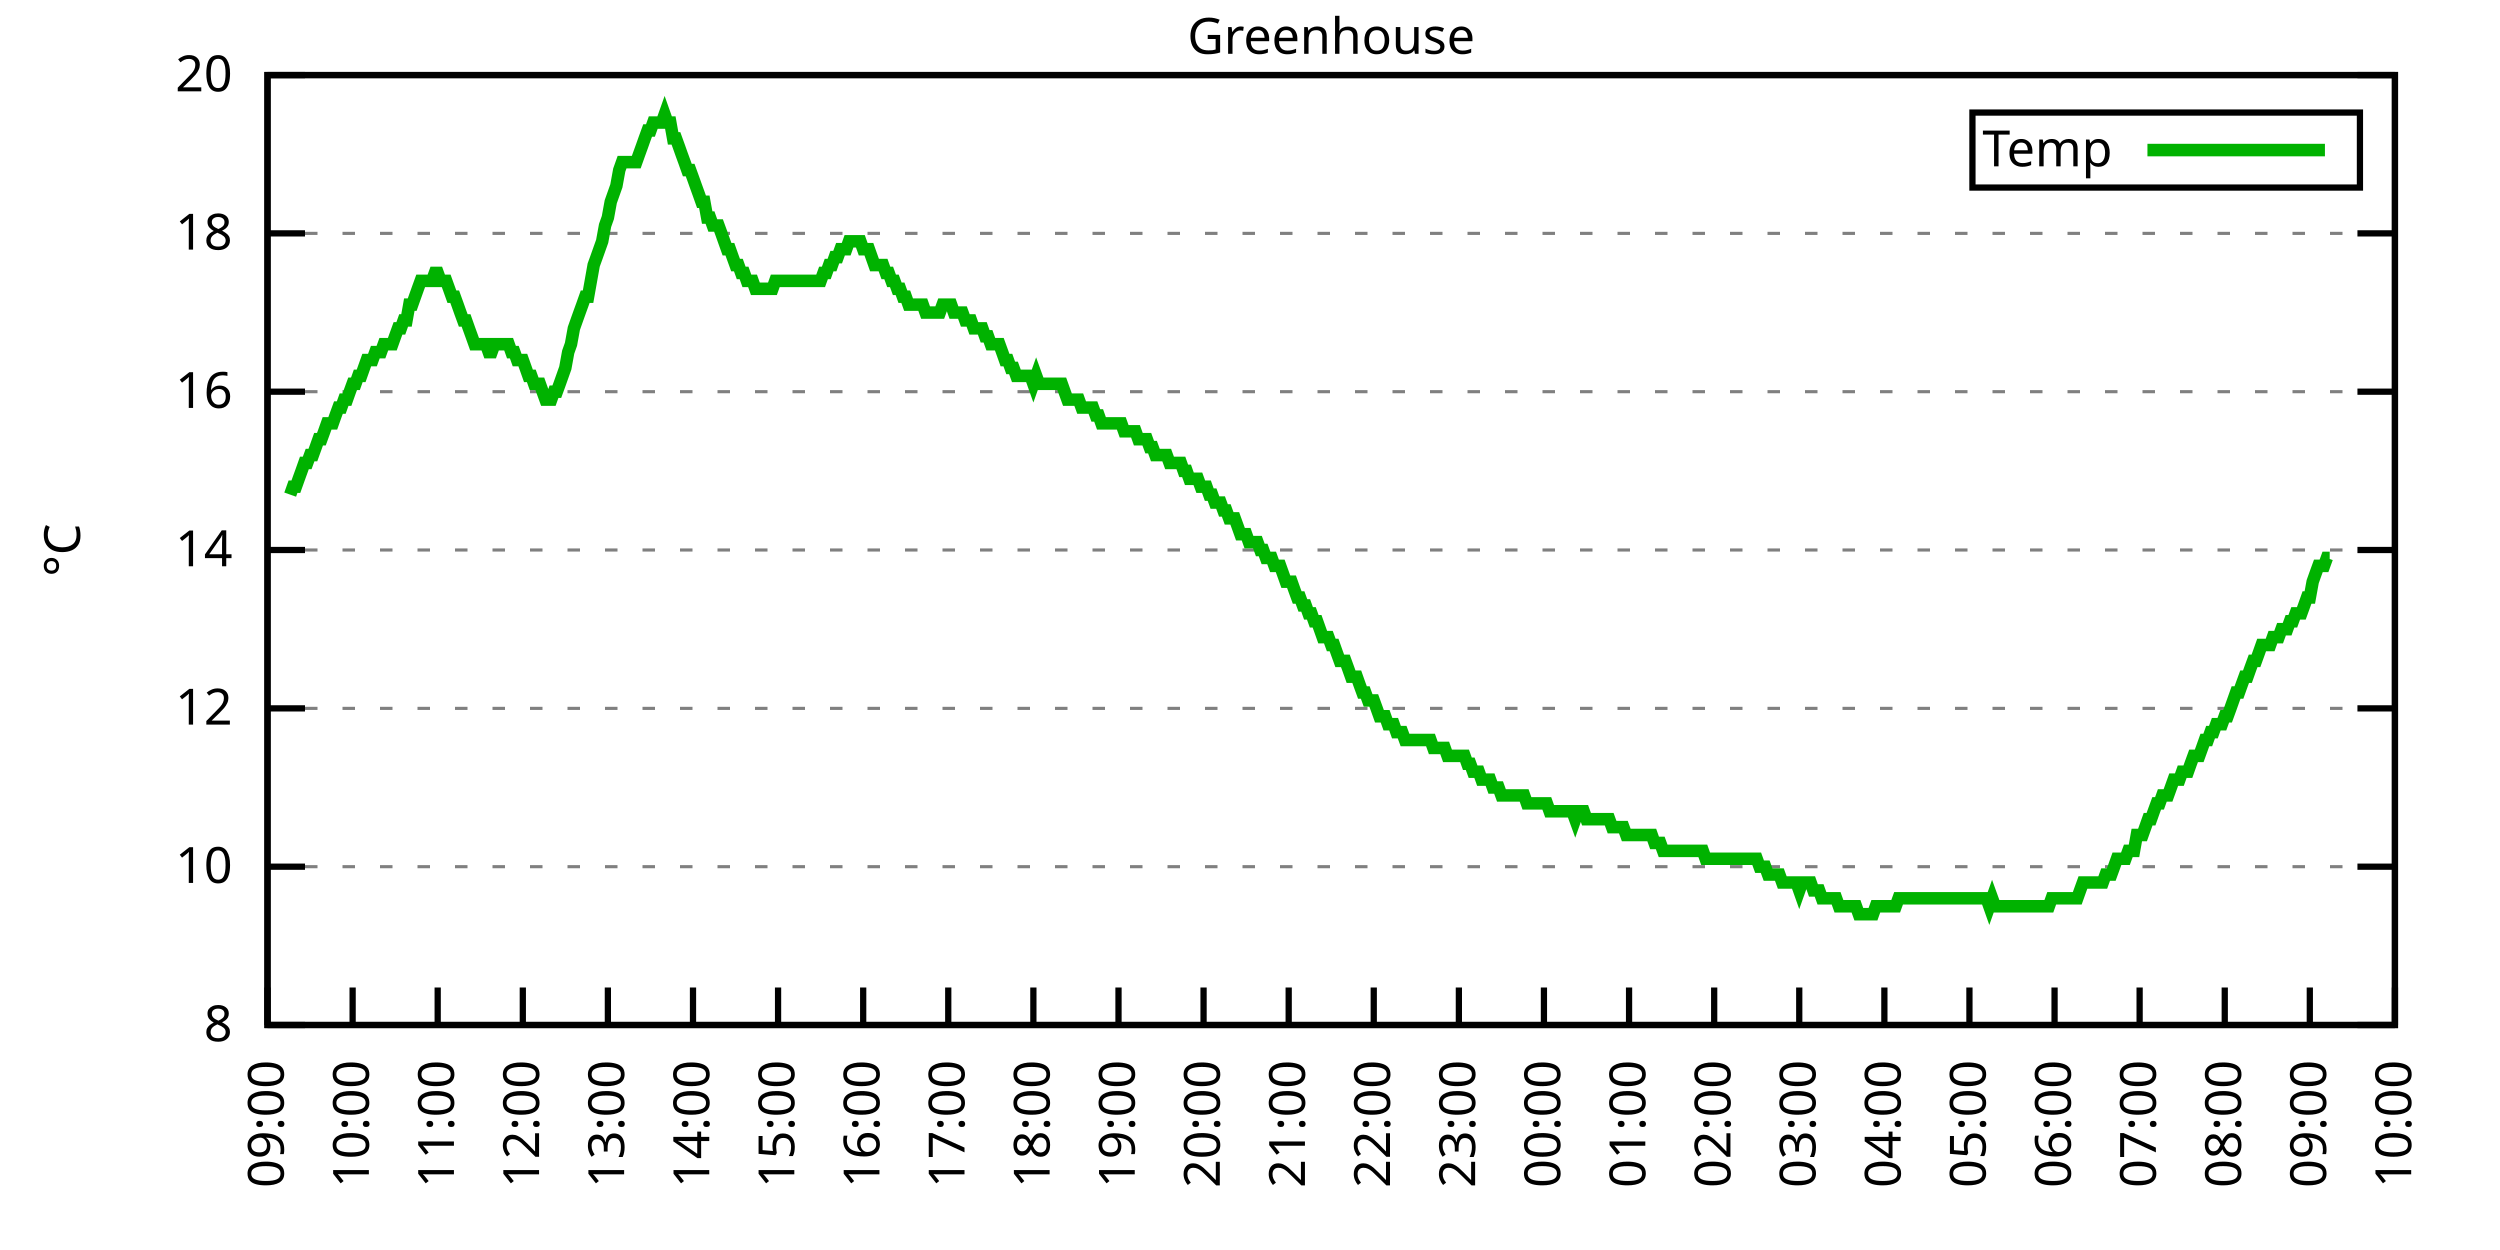
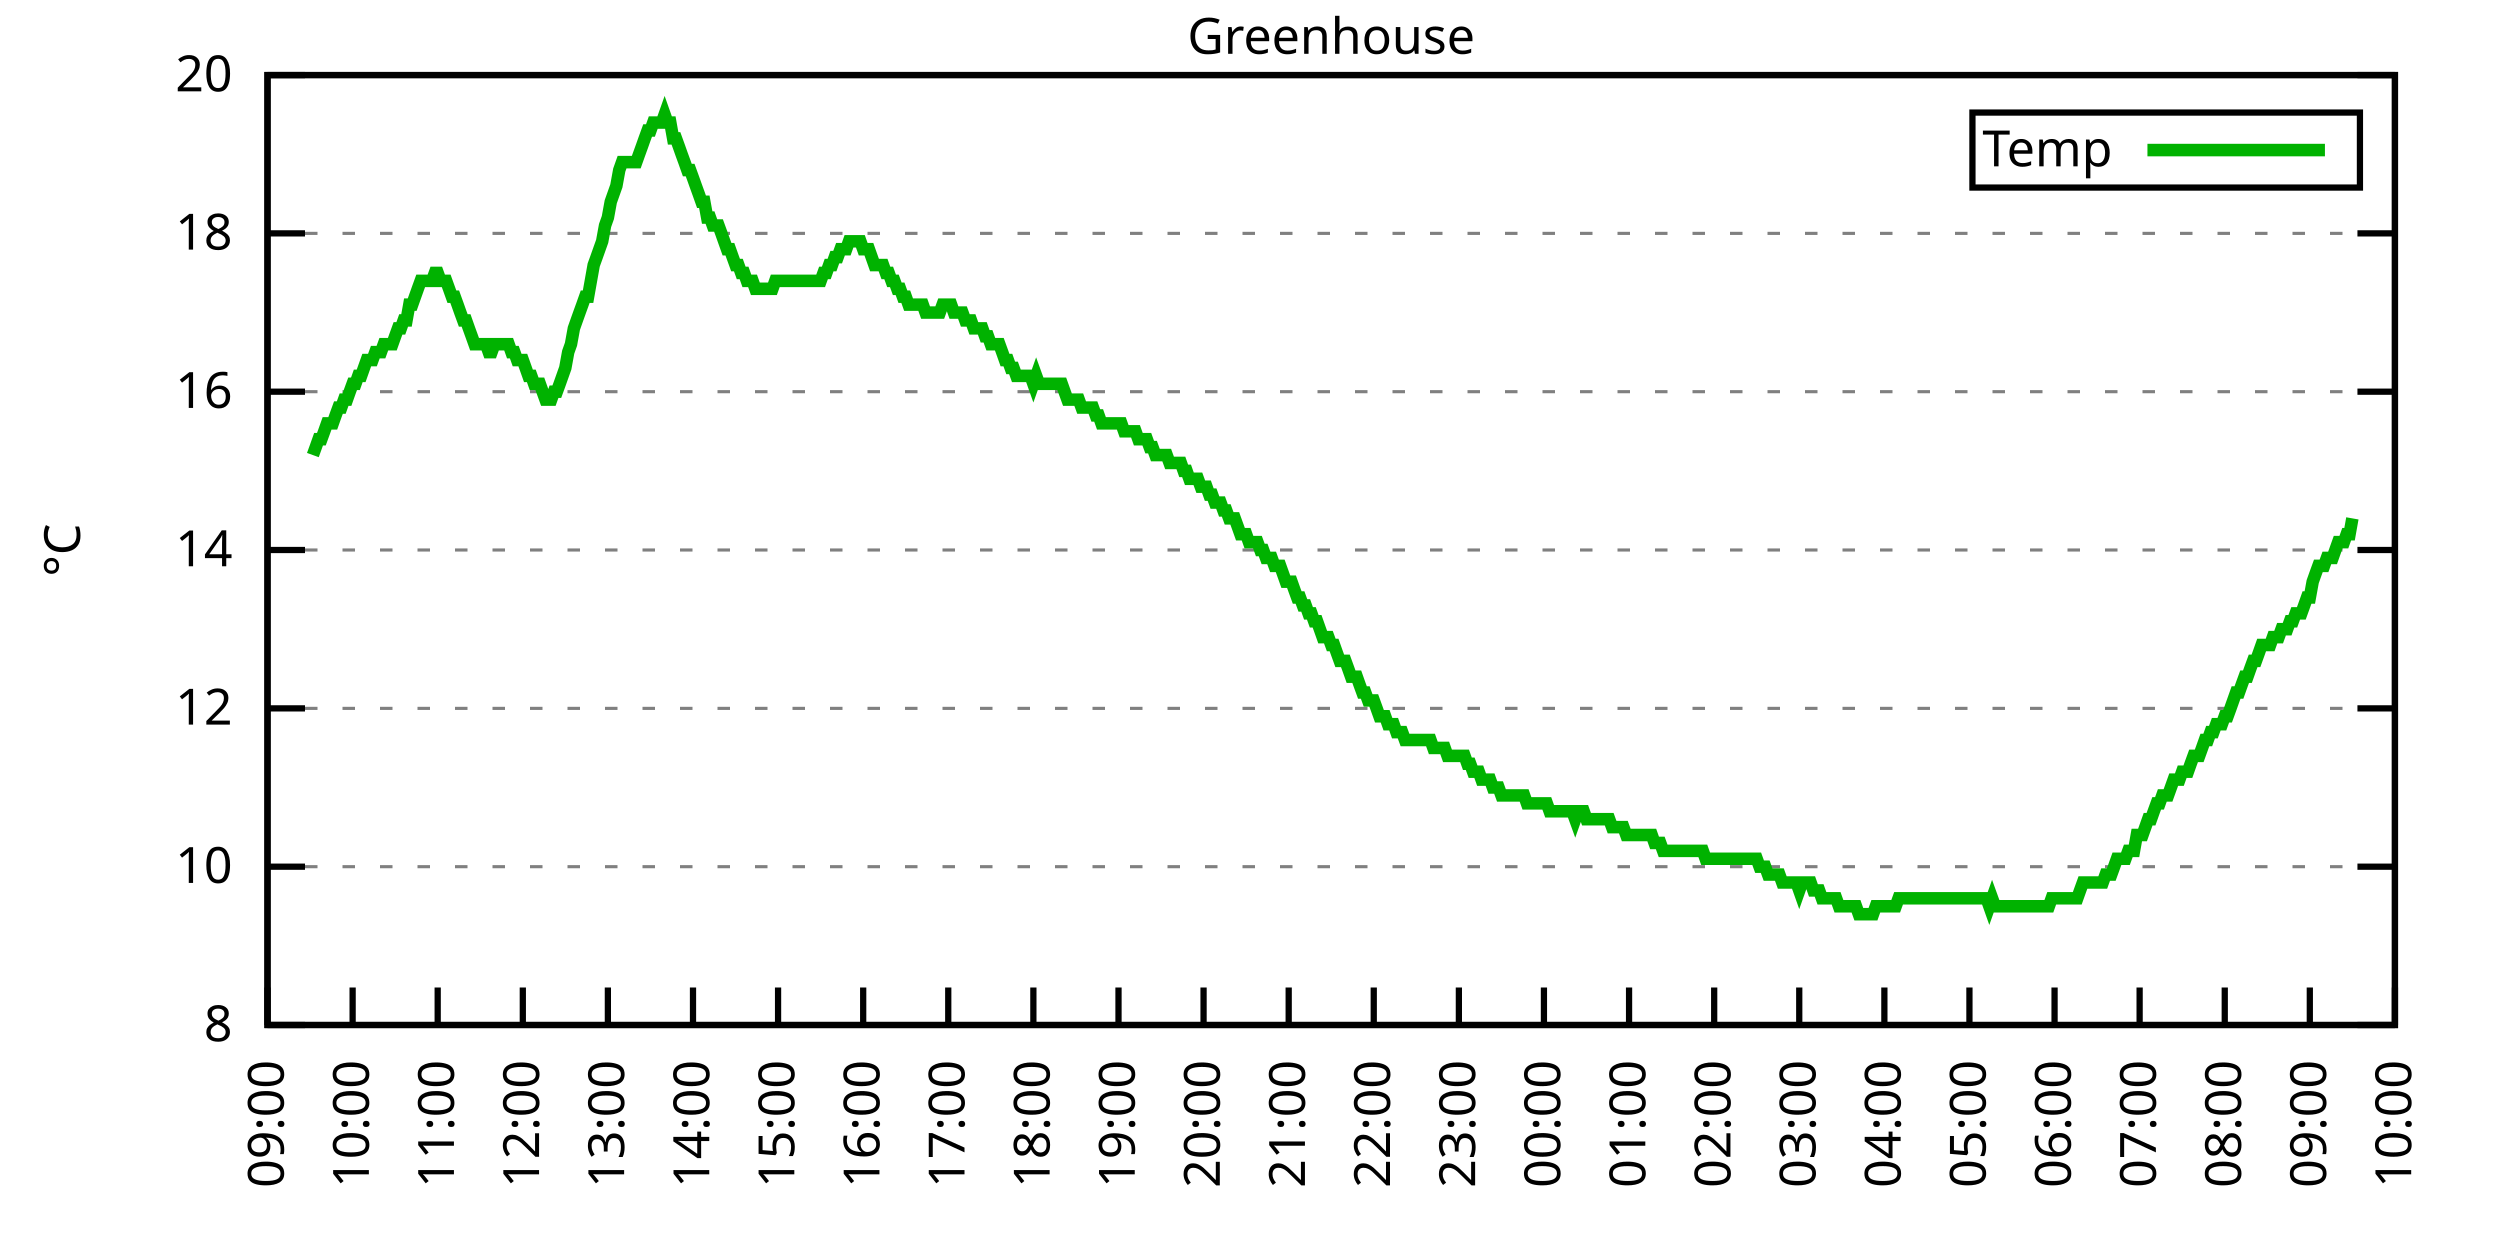
<svg xmlns="http://www.w3.org/2000/svg" xmlns:xlink="http://www.w3.org/1999/xlink" width="400" height="200" viewBox="0 0 400 200">
  <g id="gnuplot_canvas">
    <rect x="0" y="0" width="400" height="200" fill="none" />
    <defs>
      <circle id="gpDot" r="0.5" stroke-width="0.5" stroke="currentColor" />
      <path id="gpPt0" stroke-width="0.333" stroke="currentColor" d="M-1,0 h2 M0,-1 v2" />
      <path id="gpPt1" stroke-width="0.333" stroke="currentColor" d="M-1,-1 L1,1 M1,-1 L-1,1" />
      <path id="gpPt2" stroke-width="0.333" stroke="currentColor" d="M-1,0 L1,0 M0,-1 L0,1 M-1,-1 L1,1 M-1,1 L1,-1" />
      <rect id="gpPt3" stroke-width="0.333" stroke="currentColor" x="-1" y="-1" width="2" height="2" />
      <rect id="gpPt4" stroke-width="0.333" stroke="currentColor" fill="currentColor" x="-1" y="-1" width="2" height="2" />
      <circle id="gpPt5" stroke-width="0.333" stroke="currentColor" cx="0" cy="0" r="1" />
      <use xlink:href="#gpPt5" id="gpPt6" fill="currentColor" stroke="none" />
      <path id="gpPt7" stroke-width="0.333" stroke="currentColor" d="M0,-1.33 L-1.33,0.67 L1.33,0.67 z" />
      <use xlink:href="#gpPt7" id="gpPt8" fill="currentColor" stroke="none" />
      <use xlink:href="#gpPt7" id="gpPt9" stroke="currentColor" transform="rotate(180)" />
      <use xlink:href="#gpPt9" id="gpPt10" fill="currentColor" stroke="none" />
      <use xlink:href="#gpPt3" id="gpPt11" stroke="currentColor" transform="rotate(45)" />
      <use xlink:href="#gpPt11" id="gpPt12" fill="currentColor" stroke="none" />
      <path id="gpPt13" stroke-width="0.333" stroke="currentColor" d="M0,1.330 L1.265,0.411 L0.782,-1.067 L-0.782,-1.076 L-1.265,0.411 z" />
      <use xlink:href="#gpPt13" id="gpPt14" fill="currentColor" stroke="none" />
      <filter id="textbox" filterUnits="objectBoundingBox" x="0" y="0" height="1" width="1">
        <feFlood flood-color="white" flood-opacity="1" result="bgnd" />
        <feComposite in="SourceGraphic" in2="bgnd" operator="atop" />
      </filter>
      <filter id="greybox" filterUnits="objectBoundingBox" x="0" y="0" height="1" width="1">
        <feFlood flood-color="lightgrey" flood-opacity="1" result="grey" />
        <feComposite in="SourceGraphic" in2="grey" operator="atop" />
      </filter>
    </defs>
    <g fill="none" color="white" stroke="currentColor" stroke-width="1.00" stroke-linecap="butt" stroke-linejoin="miter">
</g>
    <g fill="none" color="black" stroke="currentColor" stroke-width="1.00" stroke-linecap="butt" stroke-linejoin="miter">
      <g stroke="none" shape-rendering="crispEdges">
        <polygon fill="rgb(255, 255, 255)" points="42.80,164.00 383.18,164.00 383.18,12.02 42.80,12.02 " />
      </g>
    </g>
    <g fill="none" color="black" stroke="currentColor" stroke-width="1.00" stroke-linecap="butt" stroke-linejoin="miter">
</g>
    <g fill="none" color="black" stroke="black" stroke-width="0.50" stroke-linecap="butt" stroke-linejoin="miter">
</g>
    <g fill="none" color="gray" stroke="currentColor" stroke-width="0.50" stroke-linecap="butt" stroke-linejoin="miter">
      <path stroke="gray" stroke-dasharray="2,4" class="gridline" d="M42.80,164.00 L383.19,164.00  " />
    </g>
    <g fill="none" color="gray" stroke="gray" stroke-width="1.00" stroke-linecap="butt" stroke-linejoin="miter">
</g>
    <g fill="none" color="black" stroke="currentColor" stroke-width="1.00" stroke-linecap="butt" stroke-linejoin="miter">
      <path stroke="black" d="M42.80,164.00 L48.80,164.00 M383.19,164.00 L377.19,164.00  " />
      <g transform="translate(37.20,166.60)" stroke="none" fill="black" font-family="Sans" font-size="8.00" text-anchor="end">
        <text>
          <tspan font-family="Sans"> 8</tspan>
        </text>
      </g>
    </g>
    <g fill="none" color="black" stroke="currentColor" stroke-width="1.00" stroke-linecap="butt" stroke-linejoin="miter">
</g>
    <g fill="none" color="black" stroke="black" stroke-width="0.50" stroke-linecap="butt" stroke-linejoin="miter">
</g>
    <g fill="none" color="gray" stroke="currentColor" stroke-width="0.50" stroke-linecap="butt" stroke-linejoin="miter">
      <path stroke="gray" stroke-dasharray="2,4" class="gridline" d="M42.80,138.67 L383.19,138.67  " />
    </g>
    <g fill="none" color="gray" stroke="gray" stroke-width="1.00" stroke-linecap="butt" stroke-linejoin="miter">
</g>
    <g fill="none" color="black" stroke="currentColor" stroke-width="1.00" stroke-linecap="butt" stroke-linejoin="miter">
      <path stroke="black" d="M42.80,138.67 L48.80,138.67 M383.19,138.67 L377.19,138.67  " />
      <g transform="translate(37.20,141.27)" stroke="none" fill="black" font-family="Sans" font-size="8.00" text-anchor="end">
        <text>
          <tspan font-family="Sans"> 10</tspan>
        </text>
      </g>
    </g>
    <g fill="none" color="black" stroke="currentColor" stroke-width="1.00" stroke-linecap="butt" stroke-linejoin="miter">
</g>
    <g fill="none" color="black" stroke="black" stroke-width="0.50" stroke-linecap="butt" stroke-linejoin="miter">
</g>
    <g fill="none" color="gray" stroke="currentColor" stroke-width="0.50" stroke-linecap="butt" stroke-linejoin="miter">
      <path stroke="gray" stroke-dasharray="2,4" class="gridline" d="M42.80,113.34 L383.19,113.34  " />
    </g>
    <g fill="none" color="gray" stroke="gray" stroke-width="1.00" stroke-linecap="butt" stroke-linejoin="miter">
</g>
    <g fill="none" color="black" stroke="currentColor" stroke-width="1.00" stroke-linecap="butt" stroke-linejoin="miter">
      <path stroke="black" d="M42.80,113.34 L48.80,113.34 M383.19,113.34 L377.19,113.34  " />
      <g transform="translate(37.20,115.94)" stroke="none" fill="black" font-family="Sans" font-size="8.00" text-anchor="end">
        <text>
          <tspan font-family="Sans"> 12</tspan>
        </text>
      </g>
    </g>
    <g fill="none" color="black" stroke="currentColor" stroke-width="1.00" stroke-linecap="butt" stroke-linejoin="miter">
</g>
    <g fill="none" color="black" stroke="black" stroke-width="0.50" stroke-linecap="butt" stroke-linejoin="miter">
</g>
    <g fill="none" color="gray" stroke="currentColor" stroke-width="0.50" stroke-linecap="butt" stroke-linejoin="miter">
      <path stroke="gray" stroke-dasharray="2,4" class="gridline" d="M42.80,88.00 L383.19,88.00  " />
    </g>
    <g fill="none" color="gray" stroke="gray" stroke-width="1.00" stroke-linecap="butt" stroke-linejoin="miter">
</g>
    <g fill="none" color="black" stroke="currentColor" stroke-width="1.00" stroke-linecap="butt" stroke-linejoin="miter">
      <path stroke="black" d="M42.80,88.00 L48.80,88.00 M383.19,88.00 L377.19,88.00  " />
      <g transform="translate(37.20,90.60)" stroke="none" fill="black" font-family="Sans" font-size="8.00" text-anchor="end">
        <text>
          <tspan font-family="Sans"> 14</tspan>
        </text>
      </g>
    </g>
    <g fill="none" color="black" stroke="currentColor" stroke-width="1.00" stroke-linecap="butt" stroke-linejoin="miter">
</g>
    <g fill="none" color="black" stroke="black" stroke-width="0.50" stroke-linecap="butt" stroke-linejoin="miter">
</g>
    <g fill="none" color="gray" stroke="currentColor" stroke-width="0.50" stroke-linecap="butt" stroke-linejoin="miter">
      <path stroke="gray" stroke-dasharray="2,4" class="gridline" d="M42.80,62.67 L383.19,62.67  " />
    </g>
    <g fill="none" color="gray" stroke="gray" stroke-width="1.00" stroke-linecap="butt" stroke-linejoin="miter">
</g>
    <g fill="none" color="black" stroke="currentColor" stroke-width="1.00" stroke-linecap="butt" stroke-linejoin="miter">
      <path stroke="black" d="M42.80,62.67 L48.80,62.67 M383.19,62.67 L377.19,62.67  " />
      <g transform="translate(37.20,65.27)" stroke="none" fill="black" font-family="Sans" font-size="8.00" text-anchor="end">
        <text>
          <tspan font-family="Sans"> 16</tspan>
        </text>
      </g>
    </g>
    <g fill="none" color="black" stroke="currentColor" stroke-width="1.00" stroke-linecap="butt" stroke-linejoin="miter">
</g>
    <g fill="none" color="black" stroke="black" stroke-width="0.50" stroke-linecap="butt" stroke-linejoin="miter">
</g>
    <g fill="none" color="gray" stroke="currentColor" stroke-width="0.50" stroke-linecap="butt" stroke-linejoin="miter">
      <path stroke="gray" stroke-dasharray="2,4" class="gridline" d="M42.80,37.34 L383.19,37.34  " />
    </g>
    <g fill="none" color="gray" stroke="gray" stroke-width="1.00" stroke-linecap="butt" stroke-linejoin="miter">
</g>
    <g fill="none" color="black" stroke="currentColor" stroke-width="1.00" stroke-linecap="butt" stroke-linejoin="miter">
      <path stroke="black" d="M42.80,37.34 L48.80,37.34 M383.19,37.34 L377.19,37.34  " />
      <g transform="translate(37.20,39.94)" stroke="none" fill="black" font-family="Sans" font-size="8.00" text-anchor="end">
        <text>
          <tspan font-family="Sans"> 18</tspan>
        </text>
      </g>
    </g>
    <g fill="none" color="black" stroke="currentColor" stroke-width="1.00" stroke-linecap="butt" stroke-linejoin="miter">
</g>
    <g fill="none" color="black" stroke="black" stroke-width="0.50" stroke-linecap="butt" stroke-linejoin="miter">
</g>
    <g fill="none" color="gray" stroke="currentColor" stroke-width="0.50" stroke-linecap="butt" stroke-linejoin="miter">
      <path stroke="gray" stroke-dasharray="2,4" class="gridline" d="M42.80,12.01 L383.19,12.01  " />
    </g>
    <g fill="none" color="gray" stroke="gray" stroke-width="1.00" stroke-linecap="butt" stroke-linejoin="miter">
</g>
    <g fill="none" color="black" stroke="currentColor" stroke-width="1.00" stroke-linecap="butt" stroke-linejoin="miter">
      <path stroke="black" d="M42.80,12.01 L48.80,12.01 M383.19,12.01 L377.19,12.01  " />
      <g transform="translate(37.20,14.61)" stroke="none" fill="black" font-family="Sans" font-size="8.00" text-anchor="end">
        <text>
          <tspan font-family="Sans"> 20</tspan>
        </text>
      </g>
    </g>
    <g fill="none" color="black" stroke="currentColor" stroke-width="1.00" stroke-linecap="butt" stroke-linejoin="miter">
      <path stroke="black" d="M42.80,164.00 L42.80,158.00  " />
      <g transform="translate(45.40,169.60) rotate(270.00)" stroke="none" fill="black" font-family="Sans" font-size="8.00" text-anchor="end">
        <text>
          <tspan font-family="Sans">09:00</tspan>
        </text>
      </g>
    </g>
    <g fill="none" color="black" stroke="currentColor" stroke-width="1.00" stroke-linecap="butt" stroke-linejoin="miter">
      <path stroke="black" d="M56.42,164.00 L56.42,158.00  " />
      <g transform="translate(59.02,169.60) rotate(270.00)" stroke="none" fill="black" font-family="Sans" font-size="8.00" text-anchor="end">
        <text>
          <tspan font-family="Sans">10:00</tspan>
        </text>
      </g>
    </g>
    <g fill="none" color="black" stroke="currentColor" stroke-width="1.00" stroke-linecap="butt" stroke-linejoin="miter">
      <path stroke="black" d="M70.03,164.00 L70.03,158.00  " />
      <g transform="translate(72.63,169.60) rotate(270.00)" stroke="none" fill="black" font-family="Sans" font-size="8.00" text-anchor="end">
        <text>
          <tspan font-family="Sans">11:00</tspan>
        </text>
      </g>
    </g>
    <g fill="none" color="black" stroke="currentColor" stroke-width="1.00" stroke-linecap="butt" stroke-linejoin="miter">
      <path stroke="black" d="M83.65,164.00 L83.65,158.00  " />
      <g transform="translate(86.25,169.60) rotate(270.00)" stroke="none" fill="black" font-family="Sans" font-size="8.00" text-anchor="end">
        <text>
          <tspan font-family="Sans">12:00</tspan>
        </text>
      </g>
    </g>
    <g fill="none" color="black" stroke="currentColor" stroke-width="1.00" stroke-linecap="butt" stroke-linejoin="miter">
      <path stroke="black" d="M97.26,164.00 L97.26,158.00  " />
      <g transform="translate(99.86,169.60) rotate(270.00)" stroke="none" fill="black" font-family="Sans" font-size="8.00" text-anchor="end">
        <text>
          <tspan font-family="Sans">13:00</tspan>
        </text>
      </g>
    </g>
    <g fill="none" color="black" stroke="currentColor" stroke-width="1.00" stroke-linecap="butt" stroke-linejoin="miter">
      <path stroke="black" d="M110.88,164.00 L110.88,158.00  " />
      <g transform="translate(113.48,169.60) rotate(270.00)" stroke="none" fill="black" font-family="Sans" font-size="8.00" text-anchor="end">
        <text>
          <tspan font-family="Sans">14:00</tspan>
        </text>
      </g>
    </g>
    <g fill="none" color="black" stroke="currentColor" stroke-width="1.00" stroke-linecap="butt" stroke-linejoin="miter">
      <path stroke="black" d="M124.49,164.00 L124.49,158.00  " />
      <g transform="translate(127.09,169.60) rotate(270.00)" stroke="none" fill="black" font-family="Sans" font-size="8.00" text-anchor="end">
        <text>
          <tspan font-family="Sans">15:00</tspan>
        </text>
      </g>
    </g>
    <g fill="none" color="black" stroke="currentColor" stroke-width="1.00" stroke-linecap="butt" stroke-linejoin="miter">
      <path stroke="black" d="M138.11,164.00 L138.11,158.00  " />
      <g transform="translate(140.71,169.60) rotate(270.00)" stroke="none" fill="black" font-family="Sans" font-size="8.00" text-anchor="end">
        <text>
          <tspan font-family="Sans">16:00</tspan>
        </text>
      </g>
    </g>
    <g fill="none" color="black" stroke="currentColor" stroke-width="1.00" stroke-linecap="butt" stroke-linejoin="miter">
      <path stroke="black" d="M151.72,164.00 L151.72,158.00  " />
      <g transform="translate(154.32,169.60) rotate(270.00)" stroke="none" fill="black" font-family="Sans" font-size="8.00" text-anchor="end">
        <text>
          <tspan font-family="Sans">17:00</tspan>
        </text>
      </g>
    </g>
    <g fill="none" color="black" stroke="currentColor" stroke-width="1.00" stroke-linecap="butt" stroke-linejoin="miter">
      <path stroke="black" d="M165.34,164.00 L165.34,158.00  " />
      <g transform="translate(167.94,169.60) rotate(270.00)" stroke="none" fill="black" font-family="Sans" font-size="8.00" text-anchor="end">
        <text>
          <tspan font-family="Sans">18:00</tspan>
        </text>
      </g>
    </g>
    <g fill="none" color="black" stroke="currentColor" stroke-width="1.00" stroke-linecap="butt" stroke-linejoin="miter">
      <path stroke="black" d="M178.96,164.00 L178.96,158.00  " />
      <g transform="translate(181.56,169.60) rotate(270.00)" stroke="none" fill="black" font-family="Sans" font-size="8.00" text-anchor="end">
        <text>
          <tspan font-family="Sans">19:00</tspan>
        </text>
      </g>
    </g>
    <g fill="none" color="black" stroke="currentColor" stroke-width="1.00" stroke-linecap="butt" stroke-linejoin="miter">
      <path stroke="black" d="M192.57,164.00 L192.57,158.00  " />
      <g transform="translate(195.17,169.60) rotate(270.00)" stroke="none" fill="black" font-family="Sans" font-size="8.00" text-anchor="end">
        <text>
          <tspan font-family="Sans">20:00</tspan>
        </text>
      </g>
    </g>
    <g fill="none" color="black" stroke="currentColor" stroke-width="1.00" stroke-linecap="butt" stroke-linejoin="miter">
      <path stroke="black" d="M206.19,164.00 L206.19,158.00  " />
      <g transform="translate(208.79,169.60) rotate(270.00)" stroke="none" fill="black" font-family="Sans" font-size="8.00" text-anchor="end">
        <text>
          <tspan font-family="Sans">21:00</tspan>
        </text>
      </g>
    </g>
    <g fill="none" color="black" stroke="currentColor" stroke-width="1.00" stroke-linecap="butt" stroke-linejoin="miter">
      <path stroke="black" d="M219.80,164.00 L219.80,158.00  " />
      <g transform="translate(222.40,169.60) rotate(270.00)" stroke="none" fill="black" font-family="Sans" font-size="8.00" text-anchor="end">
        <text>
          <tspan font-family="Sans">22:00</tspan>
        </text>
      </g>
    </g>
    <g fill="none" color="black" stroke="currentColor" stroke-width="1.00" stroke-linecap="butt" stroke-linejoin="miter">
      <path stroke="black" d="M233.42,164.00 L233.42,158.00  " />
      <g transform="translate(236.02,169.60) rotate(270.00)" stroke="none" fill="black" font-family="Sans" font-size="8.00" text-anchor="end">
        <text>
          <tspan font-family="Sans">23:00</tspan>
        </text>
      </g>
    </g>
    <g fill="none" color="black" stroke="currentColor" stroke-width="1.00" stroke-linecap="butt" stroke-linejoin="miter">
      <path stroke="black" d="M247.03,164.00 L247.03,158.00  " />
      <g transform="translate(249.63,169.60) rotate(270.00)" stroke="none" fill="black" font-family="Sans" font-size="8.00" text-anchor="end">
        <text>
          <tspan font-family="Sans">00:00</tspan>
        </text>
      </g>
    </g>
    <g fill="none" color="black" stroke="currentColor" stroke-width="1.00" stroke-linecap="butt" stroke-linejoin="miter">
      <path stroke="black" d="M260.65,164.00 L260.65,158.00  " />
      <g transform="translate(263.25,169.60) rotate(270.00)" stroke="none" fill="black" font-family="Sans" font-size="8.00" text-anchor="end">
        <text>
          <tspan font-family="Sans">01:00</tspan>
        </text>
      </g>
    </g>
    <g fill="none" color="black" stroke="currentColor" stroke-width="1.00" stroke-linecap="butt" stroke-linejoin="miter">
      <path stroke="black" d="M274.27,164.00 L274.27,158.00  " />
      <g transform="translate(276.87,169.60) rotate(270.00)" stroke="none" fill="black" font-family="Sans" font-size="8.00" text-anchor="end">
        <text>
          <tspan font-family="Sans">02:00</tspan>
        </text>
      </g>
    </g>
    <g fill="none" color="black" stroke="currentColor" stroke-width="1.00" stroke-linecap="butt" stroke-linejoin="miter">
      <path stroke="black" d="M287.88,164.00 L287.88,158.00  " />
      <g transform="translate(290.48,169.60) rotate(270.00)" stroke="none" fill="black" font-family="Sans" font-size="8.00" text-anchor="end">
        <text>
          <tspan font-family="Sans">03:00</tspan>
        </text>
      </g>
    </g>
    <g fill="none" color="black" stroke="currentColor" stroke-width="1.00" stroke-linecap="butt" stroke-linejoin="miter">
      <path stroke="black" d="M301.50,164.00 L301.50,158.00  " />
      <g transform="translate(304.10,169.60) rotate(270.00)" stroke="none" fill="black" font-family="Sans" font-size="8.00" text-anchor="end">
        <text>
          <tspan font-family="Sans">04:00</tspan>
        </text>
      </g>
    </g>
    <g fill="none" color="black" stroke="currentColor" stroke-width="1.00" stroke-linecap="butt" stroke-linejoin="miter">
      <path stroke="black" d="M315.11,164.00 L315.11,158.00  " />
      <g transform="translate(317.71,169.60) rotate(270.00)" stroke="none" fill="black" font-family="Sans" font-size="8.00" text-anchor="end">
        <text>
          <tspan font-family="Sans">05:00</tspan>
        </text>
      </g>
    </g>
    <g fill="none" color="black" stroke="currentColor" stroke-width="1.00" stroke-linecap="butt" stroke-linejoin="miter">
      <path stroke="black" d="M328.73,164.00 L328.73,158.00  " />
      <g transform="translate(331.33,169.60) rotate(270.00)" stroke="none" fill="black" font-family="Sans" font-size="8.00" text-anchor="end">
        <text>
          <tspan font-family="Sans">06:00</tspan>
        </text>
      </g>
    </g>
    <g fill="none" color="black" stroke="currentColor" stroke-width="1.00" stroke-linecap="butt" stroke-linejoin="miter">
      <path stroke="black" d="M342.34,164.00 L342.34,158.00  " />
      <g transform="translate(344.94,169.60) rotate(270.00)" stroke="none" fill="black" font-family="Sans" font-size="8.00" text-anchor="end">
        <text>
          <tspan font-family="Sans">07:00</tspan>
        </text>
      </g>
    </g>
    <g fill="none" color="black" stroke="currentColor" stroke-width="1.00" stroke-linecap="butt" stroke-linejoin="miter">
      <path stroke="black" d="M355.96,164.00 L355.96,158.00  " />
      <g transform="translate(358.56,169.60) rotate(270.00)" stroke="none" fill="black" font-family="Sans" font-size="8.00" text-anchor="end">
        <text>
          <tspan font-family="Sans">08:00</tspan>
        </text>
      </g>
    </g>
    <g fill="none" color="black" stroke="currentColor" stroke-width="1.00" stroke-linecap="butt" stroke-linejoin="miter">
      <path stroke="black" d="M369.57,164.00 L369.57,158.00  " />
      <g transform="translate(372.17,169.60) rotate(270.00)" stroke="none" fill="black" font-family="Sans" font-size="8.00" text-anchor="end">
        <text>
          <tspan font-family="Sans">09:00</tspan>
        </text>
      </g>
    </g>
    <g fill="none" color="black" stroke="currentColor" stroke-width="1.00" stroke-linecap="butt" stroke-linejoin="miter">
      <path stroke="black" d="M383.19,164.00 L383.19,158.00  " />
      <g transform="translate(385.79,169.60) rotate(270.00)" stroke="none" fill="black" font-family="Sans" font-size="8.00" text-anchor="end">
        <text>
          <tspan font-family="Sans">10:00</tspan>
        </text>
      </g>
    </g>
    <g fill="none" color="black" stroke="currentColor" stroke-width="1.00" stroke-linecap="butt" stroke-linejoin="miter">
</g>
    <g fill="none" color="black" stroke="currentColor" stroke-width="1.00" stroke-linecap="butt" stroke-linejoin="miter">
      <path stroke="black" d="M42.80,12.01 L42.80,164.00 L383.19,164.00 L383.19,12.01 L42.80,12.01 Z  " />
    </g>
    <g fill="none" color="black" stroke="currentColor" stroke-width="1.00" stroke-linecap="butt" stroke-linejoin="miter">
</g>
    <g fill="none" color="black" stroke="currentColor" stroke-width="1.00" stroke-linecap="butt" stroke-linejoin="miter">
      <path stroke="black" d="M315.59,30.01 L315.59,18.01 L377.59,18.01 L377.59,30.01 L315.59,30.01 Z  " />
    </g>
    <g id="Greenhouse_plot_1">
      <g fill="none" color="white" stroke="black" stroke-width="2.00" stroke-linecap="butt" stroke-linejoin="miter">
</g>
      <g fill="none" color="black" stroke="currentColor" stroke-width="2.00" stroke-linecap="butt" stroke-linejoin="miter">
        <g transform="translate(337.99,26.61)" stroke="none" fill="black" font-family="Sans" font-size="8.00" text-anchor="end">
          <text>
            <tspan font-family="Sans">Temp</tspan>
          </text>
        </g>
      </g>
      <g fill="none" color="black" stroke="currentColor" stroke-width="2.00" stroke-linecap="butt" stroke-linejoin="miter">
-         <path stroke="rgb(  0, 178,   0)" d="M343.59,24.01 L371.99,24.01 M46.43,79.14 L46.88,77.87 L47.34,77.87 L47.79,76.61 L48.25,75.34 L48.70,74.07   L49.15,74.07 L49.61,72.81 L50.06,72.81 L50.52,71.54 L50.97,70.27 L51.42,70.27 L51.88,69.01 L52.33,67.74   L52.78,67.74 L53.24,67.74 L53.69,66.47 L54.15,65.21 L54.60,65.21 L55.05,63.94 L55.51,63.94 L55.96,62.67   L56.42,61.41 L56.87,61.41 L57.32,60.14 L57.78,60.14 L58.23,58.87 L58.68,57.61 L59.14,57.61 L59.59,57.61   L60.05,56.34 L60.50,56.34 L60.95,56.34 L61.41,55.07 L61.86,55.07 L62.32,55.07 L62.77,55.07 L63.22,53.81   L63.68,52.54 L64.13,52.54 L64.58,51.27 L65.04,51.27 L65.49,48.74 L65.95,48.74 L66.40,47.47 L66.85,46.21   L67.31,44.94 L67.76,44.94 L68.22,44.94 L68.67,44.94 L69.12,44.94 L69.58,43.67 L70.03,43.67 L70.49,44.94   L70.94,44.94 L71.39,44.94 L71.85,46.21 L72.30,47.47 L72.75,47.47 L73.21,48.74 L73.66,50.01 L74.12,51.27   L74.57,51.27 L75.02,52.54 L75.48,53.81 L75.93,55.07 L76.39,55.07 L76.84,55.07 L77.29,55.07 L77.75,55.07   L78.20,56.34 L78.65,56.34 L79.11,55.07 L79.56,55.07 L80.02,55.07 L80.47,55.07 L80.92,55.07 L81.38,55.07   L81.83,56.34 L82.29,56.34 L82.74,57.61 L83.19,57.61 L83.65,57.61 L84.10,58.87 L84.55,60.14 L85.01,60.14   L85.46,61.41 L85.92,61.41 L86.37,61.41 L86.82,62.67 L87.28,63.94 L87.73,63.94 L88.19,63.94 L88.64,62.67   L89.09,62.67 L89.55,61.41 L90.00,60.14 L90.45,58.87 L90.91,56.34 L91.36,55.07 L91.82,52.54 L92.27,51.27   L92.72,50.01 L93.18,48.74 L93.63,47.47 L94.09,47.47 L94.54,44.94 L94.99,42.41 L95.45,41.14 L95.90,39.87   L96.35,38.61 L96.81,36.08 L97.26,34.81 L97.72,32.28 L98.17,31.01 L98.62,29.74 L99.08,27.21 L99.53,25.94   L99.99,25.94 L100.44,25.94 L100.89,25.94 L101.35,25.94 L101.80,25.94 L102.25,24.68 L102.71,23.41 L103.16,22.14   L103.62,20.88 L104.07,20.88 L104.52,19.61 L104.98,19.61 L105.43,19.61 L105.89,19.61 L106.34,18.34 L106.79,19.61   L107.25,19.61 L107.70,22.14 L108.15,22.14 L108.61,23.41 L109.06,24.68 L109.52,25.94 L109.97,27.21 L110.42,27.21   L110.88,28.48 L111.33,29.74 L111.79,31.01 L112.24,32.28 L112.69,32.28 L113.15,34.81 L113.60,34.81 L114.05,36.08   L114.51,36.08 L114.96,36.08 L115.42,37.34 L115.87,38.61 L116.32,39.87 L116.78,39.87 L117.23,41.14 L117.69,42.41   L118.14,42.41 L118.59,43.67 L119.05,43.67 L119.50,44.94 L119.96,44.94 L120.41,44.94 L120.86,46.21 L121.32,46.21   L121.77,46.21 L122.22,46.21 L122.68,46.21 L123.13,46.21 L123.59,46.21 L124.04,44.94 L124.49,44.94 L124.95,44.94   L125.40,44.94 L125.86,44.94 L126.31,44.94 L126.76,44.94 L127.22,44.94 L127.67,44.94 L128.12,44.94 L128.58,44.94   L129.03,44.94 L129.49,44.94 L129.94,44.94 L130.39,44.94 L130.85,44.94 L131.30,44.94 L131.76,43.67 L132.21,43.67   L132.66,42.41 L133.12,42.41 L133.57,41.14 L134.02,41.14 L134.48,39.87 L134.93,39.87 L135.39,39.87 L135.84,38.61   L136.29,38.61 L136.75,38.61 L137.20,38.61 L137.66,38.61 L138.11,39.87 L138.56,39.87 L139.02,39.87 L139.47,41.14   L139.92,42.41 L140.38,42.41 L140.83,42.41 L141.29,42.41 L141.74,43.67 L142.19,43.67 L142.65,44.94 L143.10,44.94   L143.56,46.21 L144.01,46.21 L144.46,47.47 L144.92,47.47 L145.37,48.74 L145.82,48.74 L146.28,48.74 L146.73,48.74   L147.19,48.74 L147.64,48.74 L148.09,50.01 L148.55,50.01 L149.00,50.01 L149.46,50.01 L149.91,50.01 L150.36,50.01   L150.82,48.74 L151.27,48.74 L151.72,48.74 L152.18,48.74 L152.63,50.01 L153.09,50.01 L153.54,50.01 L153.99,50.01   L154.45,51.27 L154.90,51.27 L155.36,51.27 L155.81,52.54 L156.26,52.54 L156.72,52.54 L157.17,52.54 L157.62,53.81   L158.08,53.81 L158.53,55.07 L158.99,55.07 L159.44,55.07 L159.89,55.07 L160.35,56.34 L160.80,57.61 L161.26,57.61   L161.71,58.87 L162.16,58.87 L162.62,60.14 L163.07,60.14 L163.52,60.14 L163.98,60.14 L164.43,60.14 L164.89,60.14   L165.34,61.41 L165.79,60.14 L166.25,61.41 L166.70,61.41 L167.16,61.41 L167.61,61.41 L168.06,61.41 L168.52,61.41   L168.97,61.41 L169.43,61.41 L169.88,61.41 L170.33,62.67 L170.79,63.94 L171.24,63.94 L171.69,63.94 L172.15,63.94   L172.60,63.94 L173.06,65.21 L173.51,65.21 L173.96,65.21 L174.42,65.21 L174.87,65.21 L175.33,66.47 L175.78,66.47   L176.23,67.74 L176.69,67.74 L177.14,67.74 L177.59,67.74 L178.05,67.74 L178.50,67.74 L178.96,67.74 L179.41,67.74   L179.86,69.01 L180.32,69.01 L180.77,69.01 L181.23,69.01 L181.68,69.01 L182.13,70.27 L182.59,70.27 L183.04,70.27   L183.49,70.27 L183.95,71.54 L184.40,71.54 L184.86,72.81 L185.76,72.81 L186.22,72.81 L186.67,72.81 L187.13,74.07   L187.58,74.07 L188.03,74.07 L188.49,74.07 L188.94,74.07 L189.39,75.34 L189.85,75.34 L190.30,76.61 L190.76,76.61   L191.21,76.61 L191.66,76.61 L192.12,77.87 L192.57,77.87 L193.03,77.87 L193.48,79.14 L193.93,79.14 L194.39,80.41   L194.84,80.41 L195.29,80.41 L195.75,81.67 L196.20,81.67 L196.66,82.94 L197.11,82.94 L197.56,82.94 L198.02,84.21   L198.47,85.47 L198.93,85.47 L199.38,85.47 L199.83,86.74 L200.29,86.74 L200.74,86.74 L201.19,86.74 L201.65,88.00   L202.10,88.00 L202.56,89.27 L203.01,89.27 L203.46,89.27 L203.92,90.54 L204.37,90.54 L204.83,90.54 L205.28,91.80   L205.73,93.07 L206.19,93.07 L206.64,93.07 L207.09,94.34 L207.55,95.60 L208.00,95.60 L208.46,96.87 L208.91,96.87   L209.36,98.14 L209.82,98.14 L210.27,99.40 L210.73,99.40 L211.18,100.67 L211.63,101.94 L212.09,101.94 L212.54,101.94   L213.00,103.20 L213.45,103.20 L213.90,104.47 L214.36,105.74 L214.81,105.74 L215.26,105.74 L215.72,107.00 L216.17,108.27   L216.63,108.27 L217.08,108.27 L217.53,109.54 L217.99,110.80 L218.44,110.80 L218.90,112.07 L219.35,112.07 L219.80,112.07   L220.26,113.34 L220.71,114.60 L221.16,114.60 L221.62,114.60 L222.07,115.87 L222.53,115.87 L222.98,115.87 L223.43,117.14   L223.89,117.14 L224.34,117.14 L224.80,118.40 L225.25,118.40 L225.70,118.40 L226.16,118.40 L226.61,118.40 L227.06,118.40   L227.52,118.40 L227.97,118.40 L228.43,118.40 L228.88,118.40 L229.33,119.67 L229.79,119.67 L230.24,119.67 L230.70,119.67   L231.15,119.67 L231.60,120.94 L232.06,120.94 L232.51,120.94 L232.96,120.94 L233.42,120.94 L233.87,120.94 L234.33,120.94   L234.78,122.20 L235.23,122.20 L235.69,123.47 L236.14,123.47 L236.60,123.47 L237.05,124.74 L237.50,124.74 L237.96,124.74   L238.41,124.74 L238.86,126.00 L239.32,126.00 L239.77,126.00 L240.23,127.27 L240.68,127.27 L241.13,127.27 L241.59,127.27   L242.04,127.27 L242.50,127.27 L242.95,127.27 L243.40,127.27 L243.86,127.27 L244.31,128.54 L244.76,128.54 L245.22,128.54   L245.67,128.54 L246.13,128.54 L246.58,128.54 L247.03,128.54 L247.49,128.54 L247.94,129.80 L248.40,129.80 L248.85,129.80   L249.30,129.80 L249.76,129.80 L250.21,129.80 L250.66,129.80 L251.12,129.80 L251.57,129.80 L252.03,131.07 L252.48,129.80   L252.93,129.80 L253.39,129.80 L253.84,131.07 L254.30,131.07 L254.75,131.07 L255.20,131.07 L255.66,131.07 L256.11,131.07   L256.56,131.07 L257.02,131.07 L257.47,131.07 L257.93,132.34 L258.38,132.34 L258.83,132.34 L259.29,132.34 L259.74,132.34   L260.20,133.60 L260.65,133.60 L261.10,133.60 L261.56,133.60 L262.01,133.60 L262.47,133.60 L262.92,133.60 L263.37,133.60   L263.83,133.60 L264.28,133.60 L264.73,134.87 L265.19,134.87 L265.64,134.87 L266.10,136.14 L266.55,136.14 L267.00,136.14   L267.46,136.14 L267.91,136.14 L268.37,136.14 L268.82,136.14 L269.27,136.14 L269.73,136.14 L270.18,136.14 L270.63,136.14   L271.09,136.14 L271.54,136.14 L272.00,136.14 L272.45,136.14 L272.90,137.40 L273.36,137.40 L273.81,137.40 L274.27,137.40   L274.72,137.40 L275.17,137.40 L275.63,137.40 L276.08,137.40 L276.53,137.40 L276.99,137.40 L277.44,137.40 L277.90,137.40   L278.35,137.40 L278.80,137.40 L279.26,137.40 L279.71,137.40 L280.17,137.40 L280.62,137.40 L281.07,137.40 L281.53,138.67   L281.98,138.67 L282.43,138.67 L282.89,139.93 L283.34,139.93 L283.80,139.93 L284.25,139.93 L284.70,139.93 L285.16,141.20   L285.61,141.20 L286.07,141.20 L286.52,141.20 L286.97,141.20 L287.43,141.20 L287.88,142.47 L288.33,141.20 L288.79,141.20   L289.24,141.20 L289.70,141.20 L290.15,142.47 L290.60,142.47 L291.06,142.47 L291.51,143.73 L291.97,143.73 L292.42,143.73   L292.87,143.73 L293.33,143.73 L293.78,143.73 L294.23,145.00 L294.69,145.00 L295.14,145.00 L295.60,145.00 L296.05,145.00   L296.50,145.00 L296.96,145.00 L297.41,146.27 L297.87,146.27 L298.32,146.27 L298.77,146.27 L299.23,146.27 L299.68,146.27   L300.13,145.00 L300.59,145.00 L301.04,145.00 L301.50,145.00 L301.95,145.00 L302.40,145.00 L302.86,145.00 L303.31,145.00   L303.77,143.73 L304.22,143.73 L304.67,143.73 L305.13,143.73 L305.58,143.73 L306.03,143.73 L306.49,143.73 L306.94,143.73   L307.40,143.73 L307.85,143.73 L308.30,143.73 L308.76,143.73 L309.21,143.73 L309.67,143.73 L310.12,143.73 L310.57,143.73   L311.03,143.73 L311.48,143.73 L311.94,143.73 L312.39,143.73 L312.84,143.73 L313.30,143.73 L313.75,143.73 L314.20,143.73   L314.66,143.73 L315.11,143.73 L315.57,143.73 L316.02,143.73 L316.47,143.73 L316.93,143.73 L317.38,143.73 L317.84,143.73   L318.29,145.00 L318.74,143.73 L319.20,145.00 L319.65,145.00 L320.10,145.00 L320.56,145.00 L321.01,145.00 L321.47,145.00   L321.92,145.00 L322.37,145.00 L322.83,145.00 L323.28,145.00 L323.74,145.00 L324.19,145.00 L324.64,145.00 L325.10,145.00   L325.55,145.00 L326.00,145.00 L326.46,145.00 L326.91,145.00 L327.37,145.00 L327.82,145.00 L328.27,143.73 L328.73,143.73   L329.18,143.73 L329.64,143.73 L330.09,143.73 L330.54,143.73 L331.00,143.73 L331.45,143.73 L331.90,143.73 L332.36,143.73   L332.81,142.47 L333.27,141.20 L333.72,141.20 L334.17,141.20 L334.63,141.20 L335.08,141.20 L335.54,141.20 L335.99,141.20   L336.44,141.20 L336.90,139.93 L337.35,139.93 L337.80,139.93 L338.26,138.67 L338.71,137.40 L339.17,137.40 L339.62,137.40   L340.07,137.40 L340.53,136.14 L340.98,136.14 L341.44,136.14 L341.89,133.60 L342.34,133.60 L342.80,133.60 L343.25,132.34   L343.70,131.07 L344.16,131.07 L344.61,129.80 L345.07,128.54 L345.52,128.54 L345.97,127.27 L346.43,127.27 L346.88,127.27   L347.34,126.00 L347.79,124.74 L348.24,124.74 L348.70,124.74 L349.15,123.47 L349.60,123.47 L350.06,123.47 L350.51,122.20   L350.97,120.94 L351.42,120.94 L351.87,120.94 L352.33,119.67 L352.78,118.40 L353.24,118.40 L353.69,117.14 L354.14,117.14   L354.60,115.87 L355.05,115.87 L355.50,115.87 L355.96,114.60 L356.41,114.60 L356.87,113.34 L357.32,112.07 L357.77,110.80   L358.23,110.80 L358.68,109.54 L359.14,108.27 L359.59,108.27 L360.04,107.00 L360.50,105.74 L360.95,105.74 L361.41,104.47   L361.86,103.20 L362.31,103.20 L362.77,103.20 L363.22,103.20 L363.67,101.94 L364.13,101.94 L364.58,101.94 L365.04,100.67   L365.49,100.67 L365.94,100.67 L366.40,99.40 L366.85,99.40 L367.31,98.14 L367.76,98.14 L368.21,98.14 L368.67,96.87   L369.12,95.60 L369.57,95.60 L370.03,93.07 L370.48,91.80 L370.94,90.54 L371.39,90.54 L371.84,90.54 L372.30,89.27   L372.75,89.27  " />
+         <path stroke="rgb(  0, 178,   0)" d="M343.59,24.01 L371.99,24.01 M50.06,72.81 L50.52,71.54 L50.97,70.27 L51.42,70.27 L51.88,69.01 L52.33,67.74   L52.78,67.74 L53.24,67.74 L53.69,66.47 L54.15,65.21 L54.60,65.21 L55.05,63.94 L55.51,63.94 L55.96,62.67   L56.42,61.41 L56.87,61.41 L57.32,60.14 L57.78,60.14 L58.23,58.87 L58.68,57.61 L59.14,57.61 L59.59,57.61   L60.05,56.34 L60.50,56.34 L60.95,56.34 L61.41,55.07 L61.86,55.07 L62.32,55.07 L62.77,55.07 L63.22,53.81   L63.68,52.54 L64.13,52.54 L64.58,51.27 L65.04,51.27 L65.49,48.74 L65.95,48.74 L66.40,47.47 L66.85,46.21   L67.31,44.94 L67.76,44.94 L68.22,44.94 L68.67,44.94 L69.12,44.94 L69.58,43.67 L70.03,43.67 L70.49,44.94   L70.94,44.94 L71.39,44.94 L71.85,46.21 L72.30,47.47 L72.75,47.47 L73.21,48.74 L73.66,50.01 L74.12,51.27   L74.57,51.27 L75.02,52.54 L75.48,53.81 L75.93,55.07 L76.39,55.07 L76.84,55.07 L77.29,55.07 L77.75,55.07   L78.20,56.34 L78.65,56.34 L79.11,55.07 L79.56,55.07 L80.02,55.07 L80.47,55.07 L80.92,55.07 L81.38,55.07   L81.83,56.34 L82.29,56.34 L82.74,57.61 L83.19,57.61 L83.65,57.61 L84.10,58.87 L84.55,60.14 L85.01,60.14   L85.46,61.41 L85.92,61.41 L86.37,61.41 L86.82,62.67 L87.28,63.94 L87.73,63.94 L88.19,63.94 L88.64,62.67   L89.09,62.67 L89.55,61.41 L90.00,60.14 L90.45,58.87 L90.91,56.34 L91.36,55.07 L91.82,52.54 L92.27,51.27   L92.72,50.01 L93.18,48.74 L93.63,47.47 L94.09,47.47 L94.54,44.94 L94.99,42.41 L95.45,41.14 L95.90,39.87   L96.35,38.61 L96.81,36.08 L97.26,34.81 L97.72,32.28 L98.17,31.01 L98.62,29.74 L99.08,27.21 L99.53,25.94   L99.99,25.94 L100.44,25.94 L100.89,25.94 L101.35,25.94 L101.80,25.94 L102.25,24.68 L102.71,23.41 L103.16,22.14   L103.62,20.88 L104.07,20.88 L104.52,19.61 L104.98,19.61 L105.43,19.61 L105.89,19.61 L106.34,18.34 L106.79,19.61   L107.25,19.61 L107.70,22.14 L108.15,22.14 L108.61,23.41 L109.06,24.68 L109.52,25.94 L109.97,27.21 L110.42,27.21   L110.88,28.48 L111.33,29.74 L111.79,31.01 L112.24,32.28 L112.69,32.28 L113.15,34.81 L113.60,34.81 L114.05,36.08   L114.51,36.08 L114.96,36.08 L115.42,37.34 L115.87,38.61 L116.32,39.87 L116.78,39.87 L117.23,41.14 L117.69,42.41   L118.14,42.41 L118.59,43.67 L119.05,43.67 L119.50,44.94 L119.96,44.94 L120.41,44.94 L120.86,46.21 L121.32,46.21   L121.77,46.21 L122.22,46.21 L122.68,46.21 L123.13,46.21 L123.59,46.21 L124.04,44.94 L124.49,44.94 L124.95,44.94   L125.40,44.94 L125.86,44.94 L126.31,44.94 L126.76,44.94 L127.22,44.94 L127.67,44.94 L128.12,44.94 L128.58,44.94   L129.03,44.94 L129.49,44.94 L129.94,44.94 L130.39,44.94 L130.85,44.94 L131.30,44.94 L131.76,43.67 L132.21,43.67   L132.66,42.41 L133.12,42.41 L133.57,41.14 L134.02,41.14 L134.48,39.87 L134.93,39.87 L135.39,39.87 L135.84,38.61   L136.29,38.61 L136.75,38.61 L137.20,38.61 L137.66,38.61 L138.11,39.87 L138.56,39.87 L139.02,39.87 L139.47,41.14   L139.92,42.41 L140.38,42.41 L140.83,42.41 L141.29,42.41 L141.74,43.67 L142.19,43.67 L142.65,44.94 L143.10,44.94   L143.56,46.21 L144.01,46.21 L144.46,47.47 L144.92,47.47 L145.37,48.74 L145.82,48.74 L146.28,48.74 L146.73,48.74   L147.19,48.74 L147.64,48.74 L148.09,50.01 L148.55,50.01 L149.00,50.01 L149.46,50.01 L149.91,50.01 L150.36,50.01   L150.82,48.74 L151.27,48.74 L151.72,48.74 L152.18,48.74 L152.63,50.01 L153.09,50.01 L153.54,50.01 L153.99,50.01   L154.45,51.27 L154.90,51.27 L155.36,51.27 L155.81,52.54 L156.26,52.54 L156.72,52.54 L157.17,52.54 L157.62,53.81   L158.08,53.81 L158.53,55.07 L158.99,55.07 L159.44,55.07 L159.89,55.07 L160.35,56.34 L160.80,57.61 L161.26,57.61   L161.71,58.87 L162.16,58.87 L162.62,60.14 L163.07,60.14 L163.52,60.14 L163.98,60.14 L164.43,60.14 L164.89,60.14   L165.34,61.41 L165.79,60.14 L166.25,61.41 L166.70,61.41 L167.16,61.41 L167.61,61.41 L168.06,61.41 L168.52,61.41   L168.97,61.41 L169.43,61.41 L169.88,61.41 L170.33,62.67 L170.79,63.94 L171.24,63.94 L171.69,63.94 L172.15,63.94   L172.60,63.94 L173.06,65.21 L173.51,65.21 L173.96,65.21 L174.42,65.21 L174.87,65.21 L175.33,66.47 L175.78,66.47   L176.23,67.74 L176.69,67.74 L177.14,67.74 L177.59,67.74 L178.05,67.74 L178.50,67.74 L178.96,67.74 L179.41,67.74   L179.86,69.01 L180.32,69.01 L180.77,69.01 L181.23,69.01 L181.68,69.01 L182.13,70.27 L182.59,70.27 L183.04,70.27   L183.49,70.27 L183.95,71.54 L184.40,71.54 L184.86,72.81 L185.76,72.81 L186.22,72.81 L186.67,72.81 L187.13,74.07   L187.58,74.07 L188.03,74.07 L188.49,74.07 L188.94,74.07 L189.39,75.34 L189.85,75.34 L190.30,76.61 L190.76,76.61   L191.21,76.61 L191.66,76.61 L192.12,77.87 L192.57,77.87 L193.03,77.87 L193.48,79.14 L193.93,79.14 L194.39,80.41   L194.84,80.41 L195.29,80.41 L195.75,81.67 L196.20,81.67 L196.66,82.94 L197.11,82.94 L197.56,82.94 L198.02,84.21   L198.47,85.47 L198.93,85.47 L199.38,85.47 L199.83,86.74 L200.29,86.74 L200.74,86.74 L201.19,86.74 L201.65,88.00   L202.10,88.00 L202.56,89.27 L203.01,89.27 L203.46,89.27 L203.92,90.54 L204.37,90.54 L204.83,90.54 L205.28,91.80   L205.73,93.07 L206.19,93.07 L206.64,93.07 L207.09,94.34 L207.55,95.60 L208.00,95.60 L208.46,96.87 L208.91,96.87   L209.36,98.14 L209.82,98.14 L210.27,99.40 L210.73,99.40 L211.18,100.67 L211.63,101.94 L212.09,101.94 L212.54,101.94   L213.00,103.20 L213.45,103.20 L213.90,104.47 L214.36,105.74 L214.81,105.74 L215.26,105.74 L215.72,107.00 L216.17,108.27   L216.63,108.27 L217.08,108.27 L217.53,109.54 L217.99,110.80 L218.44,110.80 L218.90,112.07 L219.35,112.07 L219.80,112.07   L220.26,113.34 L220.71,114.60 L221.16,114.60 L221.62,114.60 L222.07,115.87 L222.53,115.87 L222.98,115.87 L223.43,117.14   L223.89,117.14 L224.34,117.14 L224.80,118.40 L225.25,118.40 L225.70,118.40 L226.16,118.40 L226.61,118.40 L227.06,118.40   L227.52,118.40 L227.97,118.40 L228.43,118.40 L228.88,118.40 L229.33,119.67 L229.79,119.67 L230.24,119.67 L230.70,119.67   L231.15,119.67 L231.60,120.94 L232.06,120.94 L232.51,120.94 L232.96,120.94 L233.42,120.94 L233.87,120.94 L234.33,120.94   L234.78,122.20 L235.23,122.20 L235.69,123.47 L236.14,123.47 L236.60,123.47 L237.05,124.74 L237.50,124.74 L237.96,124.74   L238.41,124.74 L238.86,126.00 L239.32,126.00 L239.77,126.00 L240.23,127.27 L240.68,127.27 L241.13,127.27 L241.59,127.27   L242.04,127.27 L242.50,127.27 L242.95,127.27 L243.40,127.27 L243.86,127.27 L244.31,128.54 L244.76,128.54 L245.22,128.54   L245.67,128.54 L246.13,128.54 L246.58,128.54 L247.03,128.54 L247.49,128.54 L247.94,129.80 L248.40,129.80 L248.85,129.80   L249.30,129.80 L249.76,129.80 L250.21,129.80 L250.66,129.80 L251.12,129.80 L251.57,129.80 L252.03,131.07 L252.48,129.80   L252.93,129.80 L253.39,129.80 L253.84,131.07 L254.30,131.07 L254.75,131.07 L255.20,131.07 L255.66,131.07 L256.11,131.07   L256.56,131.07 L257.02,131.07 L257.47,131.07 L257.93,132.34 L258.38,132.34 L258.83,132.34 L259.29,132.34 L259.74,132.34   L260.20,133.60 L260.65,133.60 L261.10,133.60 L261.56,133.60 L262.01,133.60 L262.47,133.60 L262.92,133.60 L263.37,133.60   L263.83,133.60 L264.28,133.60 L264.73,134.87 L265.19,134.87 L265.64,134.87 L266.10,136.14 L266.55,136.14 L267.00,136.14   L267.46,136.14 L267.91,136.14 L268.37,136.14 L268.82,136.14 L269.27,136.14 L269.73,136.14 L270.18,136.14 L270.63,136.14   L271.09,136.14 L271.54,136.14 L272.00,136.14 L272.45,136.14 L272.90,137.40 L273.36,137.40 L273.81,137.40 L274.27,137.40   L274.72,137.40 L275.17,137.40 L275.63,137.40 L276.08,137.40 L276.53,137.40 L276.99,137.40 L277.44,137.40 L277.90,137.40   L278.35,137.40 L278.80,137.40 L279.26,137.40 L279.71,137.40 L280.17,137.40 L280.62,137.40 L281.07,137.40 L281.53,138.67   L281.98,138.67 L282.43,138.67 L282.89,139.93 L283.34,139.93 L283.80,139.93 L284.25,139.93 L284.70,139.93 L285.16,141.20   L285.61,141.20 L286.07,141.20 L286.52,141.20 L286.97,141.20 L287.43,141.20 L287.88,142.47 L288.33,141.20 L288.79,141.20   L289.24,141.20 L289.70,141.20 L290.15,142.47 L290.60,142.47 L291.06,142.47 L291.51,143.73 L291.97,143.73 L292.42,143.73   L292.87,143.73 L293.33,143.73 L293.78,143.73 L294.23,145.00 L294.69,145.00 L295.14,145.00 L295.60,145.00 L296.05,145.00   L296.50,145.00 L296.96,145.00 L297.41,146.27 L297.87,146.27 L298.32,146.27 L298.77,146.27 L299.23,146.27 L299.68,146.27   L300.13,145.00 L300.59,145.00 L301.04,145.00 L301.50,145.00 L301.95,145.00 L302.40,145.00 L302.86,145.00 L303.31,145.00   L303.77,143.73 L304.22,143.73 L304.67,143.73 L305.13,143.73 L305.58,143.73 L306.03,143.73 L306.49,143.73 L306.94,143.73   L307.40,143.73 L307.85,143.73 L308.30,143.73 L308.76,143.73 L309.21,143.73 L309.67,143.73 L310.12,143.73 L310.57,143.73   L311.03,143.73 L311.48,143.73 L311.94,143.73 L312.39,143.73 L312.84,143.73 L313.30,143.73 L313.75,143.73 L314.20,143.73   L314.66,143.73 L315.11,143.73 L315.57,143.73 L316.02,143.73 L316.47,143.73 L316.93,143.73 L317.38,143.73 L317.84,143.73   L318.29,145.00 L318.74,143.73 L319.20,145.00 L319.65,145.00 L320.10,145.00 L320.56,145.00 L321.01,145.00 L321.47,145.00   L321.92,145.00 L322.37,145.00 L322.83,145.00 L323.28,145.00 L323.74,145.00 L324.19,145.00 L324.64,145.00 L325.10,145.00   L325.55,145.00 L326.00,145.00 L326.46,145.00 L326.91,145.00 L327.37,145.00 L327.82,145.00 L328.27,143.73 L328.73,143.73   L329.18,143.73 L329.64,143.73 L330.09,143.73 L330.54,143.73 L331.00,143.73 L331.45,143.73 L331.90,143.73 L332.36,143.73   L332.81,142.47 L333.27,141.20 L333.72,141.20 L334.17,141.20 L334.63,141.20 L335.08,141.20 L335.54,141.20 L335.99,141.20   L336.44,141.20 L336.90,139.93 L337.35,139.93 L337.80,139.93 L338.26,138.67 L338.71,137.40 L339.17,137.40 L339.62,137.40   L340.07,137.40 L340.53,136.14 L340.98,136.14 L341.44,136.14 L341.89,133.60 L342.34,133.60 L342.80,133.60 L343.25,132.34   L343.70,131.07 L344.16,131.07 L344.61,129.80 L345.07,128.54 L345.52,128.54 L345.97,127.27 L346.43,127.27 L346.88,127.27   L347.34,126.00 L347.79,124.74 L348.24,124.74 L348.70,124.74 L349.15,123.47 L349.60,123.47 L350.06,123.47 L350.51,122.20   L350.97,120.94 L351.42,120.94 L351.87,120.94 L352.33,119.67 L352.78,118.40 L353.24,118.40 L353.69,117.14 L354.14,117.14   L354.60,115.87 L355.05,115.87 L355.50,115.87 L355.96,114.60 L356.41,114.60 L356.87,113.34 L357.32,112.07 L357.77,110.80   L358.23,110.80 L358.68,109.54 L359.14,108.27 L359.59,108.27 L360.04,107.00 L360.50,105.74 L360.95,105.74 L361.41,104.47   L361.86,103.20 L362.31,103.20 L362.77,103.20 L363.22,103.20 L363.67,101.94 L364.13,101.94 L364.58,101.94 L365.04,100.67   L365.49,100.67 L365.94,100.67 L366.40,99.40 L366.85,99.40 L367.31,98.14 L367.76,98.14 L368.21,98.14 L368.67,96.87   L369.12,95.60 L369.57,95.60 L370.03,93.07 L370.48,91.80 L370.94,90.54 L371.39,90.54 L371.84,90.54 L372.30,89.27   L372.75,89.27 L373.21,89.27 L373.66,88.00 L374.11,86.74 L374.57,86.74 L375.02,86.74 L375.47,85.47 L375.93,85.47   L376.38,82.94  " />
      </g>
    </g>
    <g fill="none" color="black" stroke="currentColor" stroke-width="2.00" stroke-linecap="butt" stroke-linejoin="miter">
</g>
    <g fill="none" color="black" stroke="black" stroke-width="1.00" stroke-linecap="butt" stroke-linejoin="miter">
</g>
    <g fill="none" color="black" stroke="currentColor" stroke-width="1.00" stroke-linecap="butt" stroke-linejoin="miter">
      <path stroke="black" d="M42.80,12.01 L42.80,164.00 L383.19,164.00 L383.19,12.01 L42.80,12.01 Z  " />
      <g transform="translate(12.80,88.01) rotate(270.00)" stroke="none" fill="black" font-family="Sans" font-size="8.00" text-anchor="middle">
        <text>
          <tspan font-family="Sans">°C</tspan>
        </text>
      </g>
    </g>
    <g fill="none" color="black" stroke="currentColor" stroke-width="1.00" stroke-linecap="butt" stroke-linejoin="miter">
</g>
    <g fill="none" color="black" stroke="currentColor" stroke-width="1.00" stroke-linecap="butt" stroke-linejoin="miter">
      <g transform="translate(212.99,8.61)" stroke="none" fill="black" font-family="Sans" font-size="8.00" text-anchor="middle">
        <text>
          <tspan font-family="Sans">Greenhouse</tspan>
        </text>
      </g>
    </g>
    <g fill="none" color="black" stroke="currentColor" stroke-width="1.00" stroke-linecap="butt" stroke-linejoin="miter">
</g>
  </g>
</svg>
